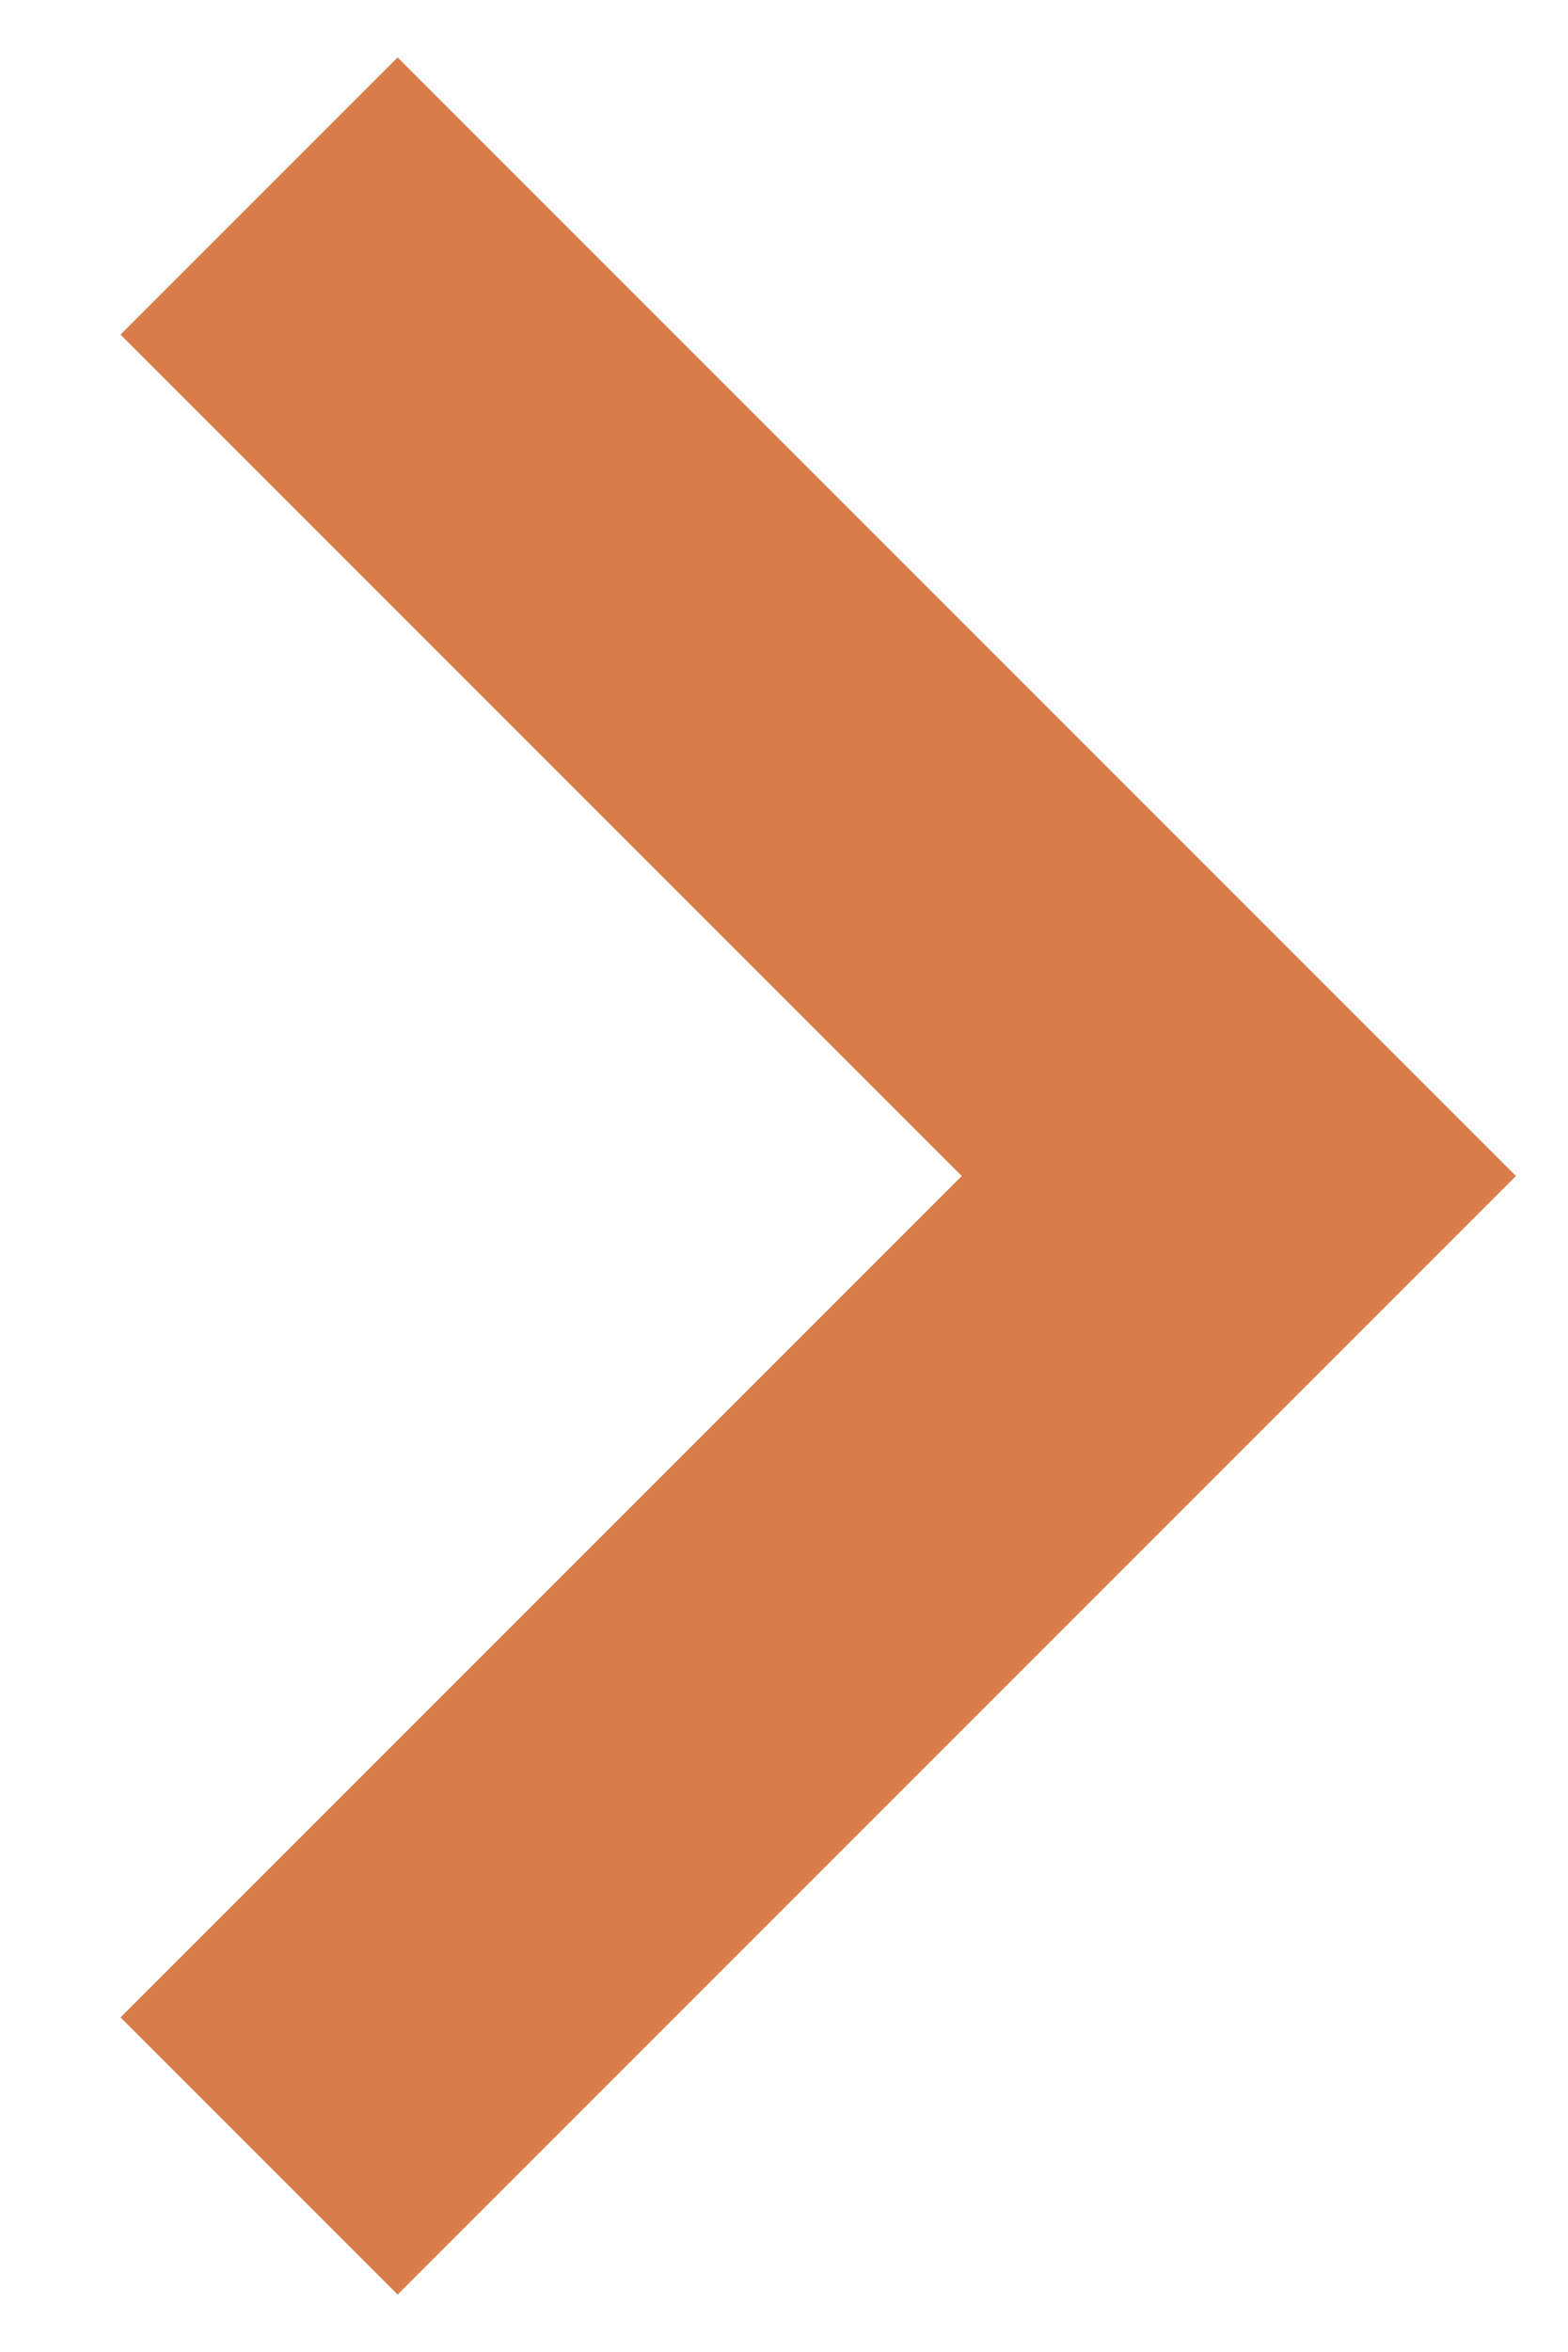
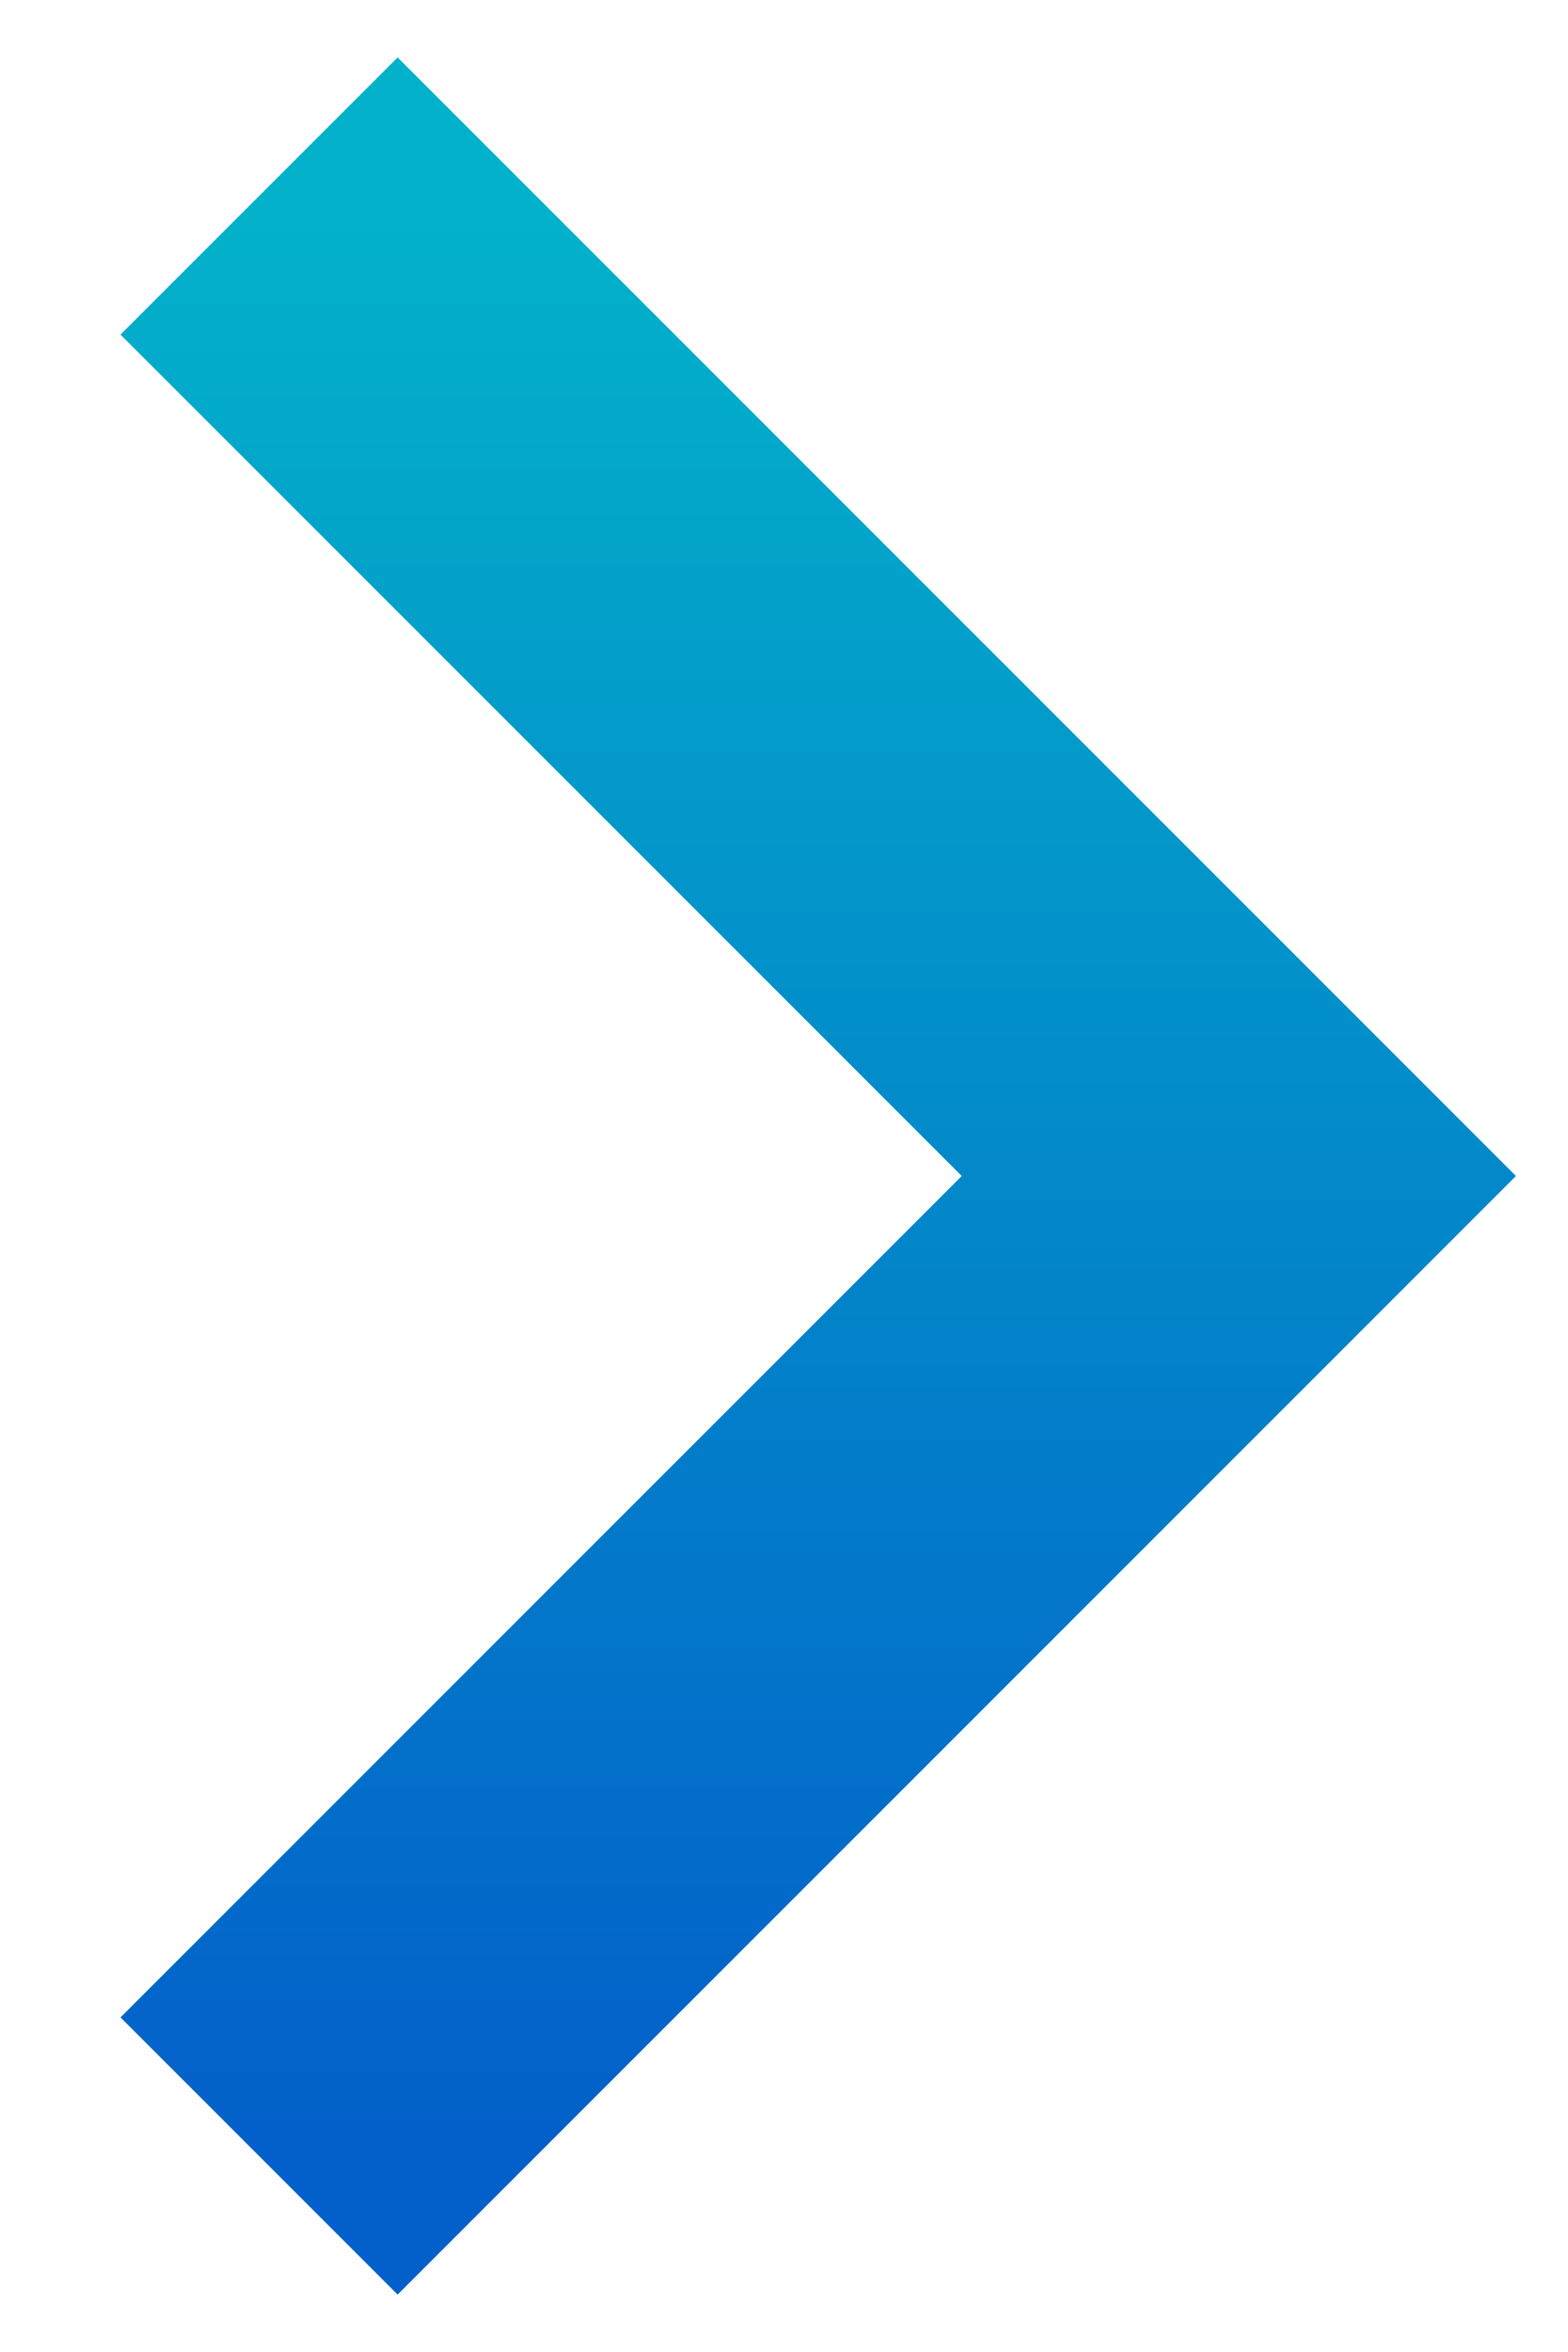
- <svg xmlns="http://www.w3.org/2000/svg" width="8" height="12">
-   <path d="M1.322 1l5 5-5 5" stroke="#D87D4A" stroke-width="2" fill="none" fill-rule="evenodd" />
+ <svg xmlns="http://www.w3.org/2000/svg" width="8" height="12" viewBox="0 0 8 12" fill="none">
+   <path d="M1.322 1L6.322 6L1.322 11" stroke="url(#paint0_linear_0_8011)" stroke-width="2" />
+   <defs>
+     <linearGradient id="paint0_linear_0_8011" x1="3.822" y1="1" x2="3.822" y2="11" gradientUnits="userSpaceOnUse">
+       <stop stop-color="#03B2CA" />
+       <stop offset="1" stop-color="#035FCA" />
+     </linearGradient>
+   </defs>
</svg>
